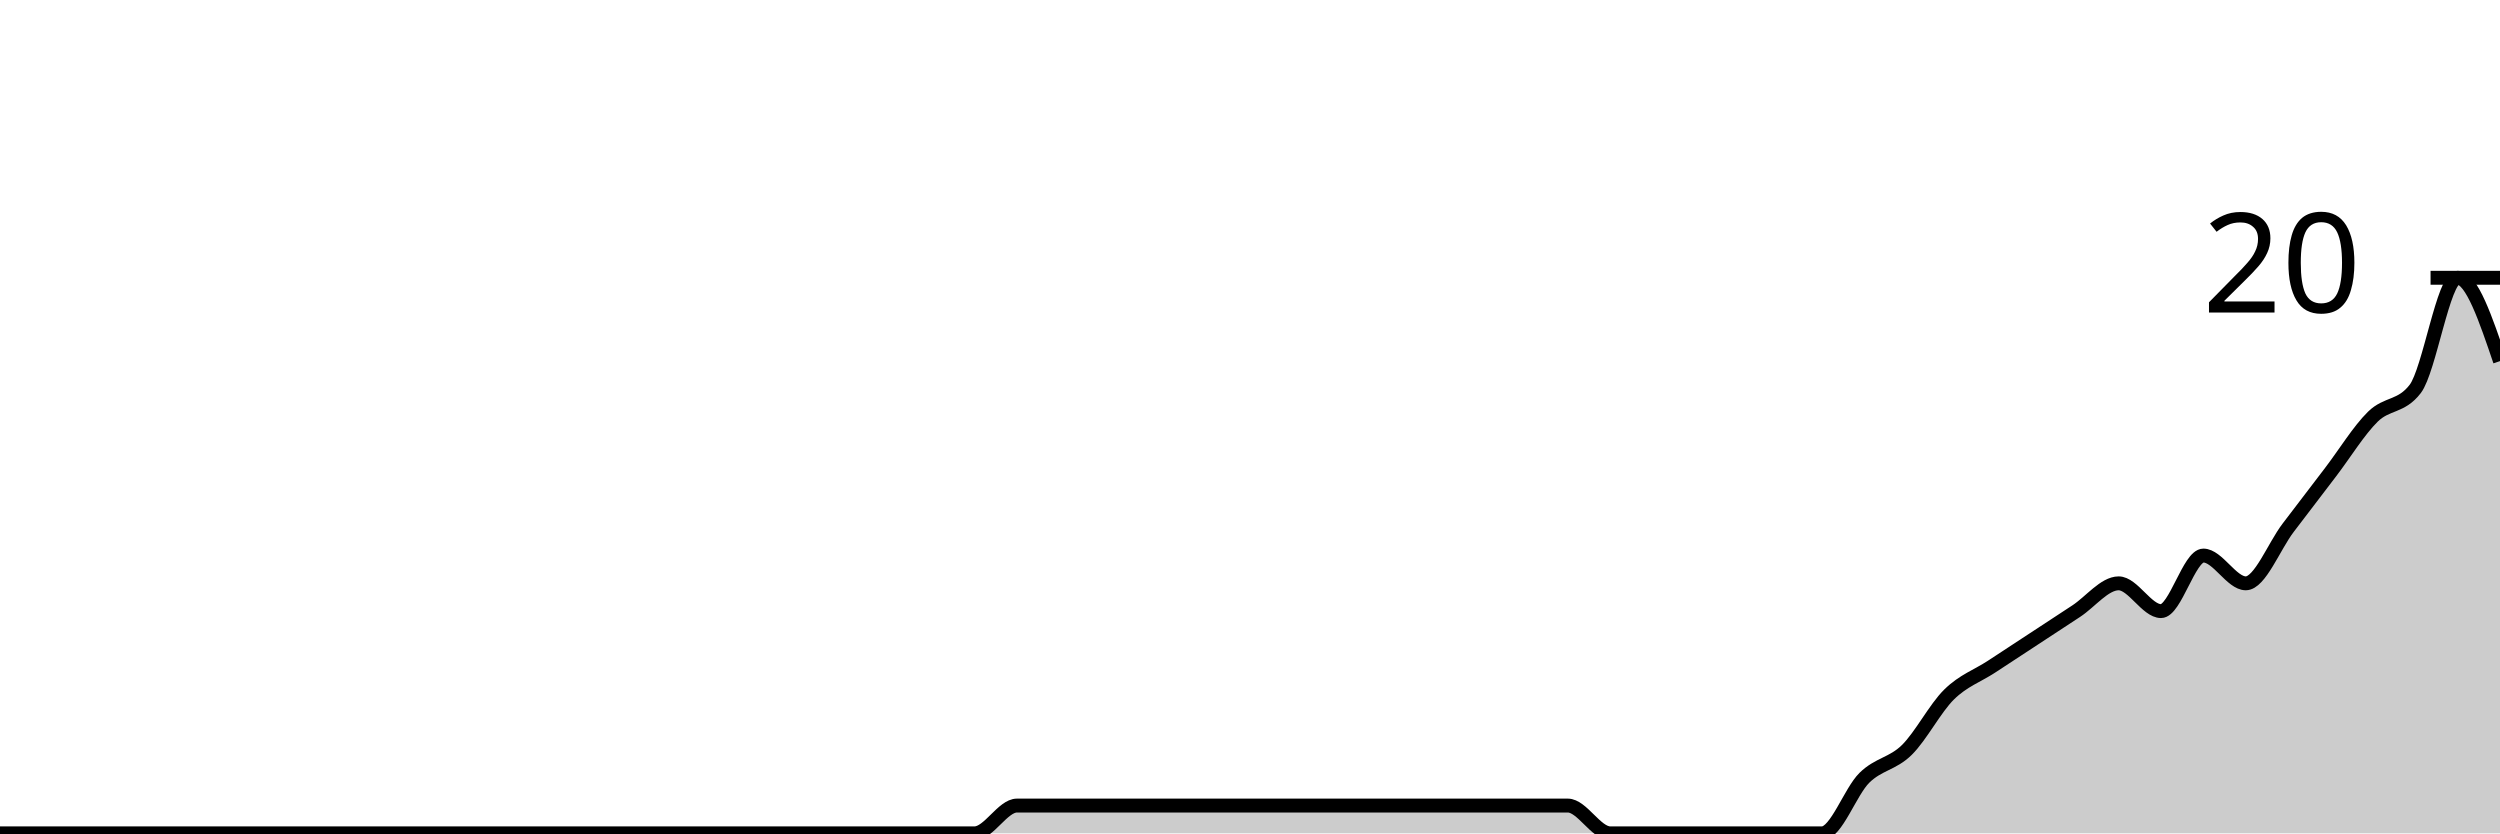
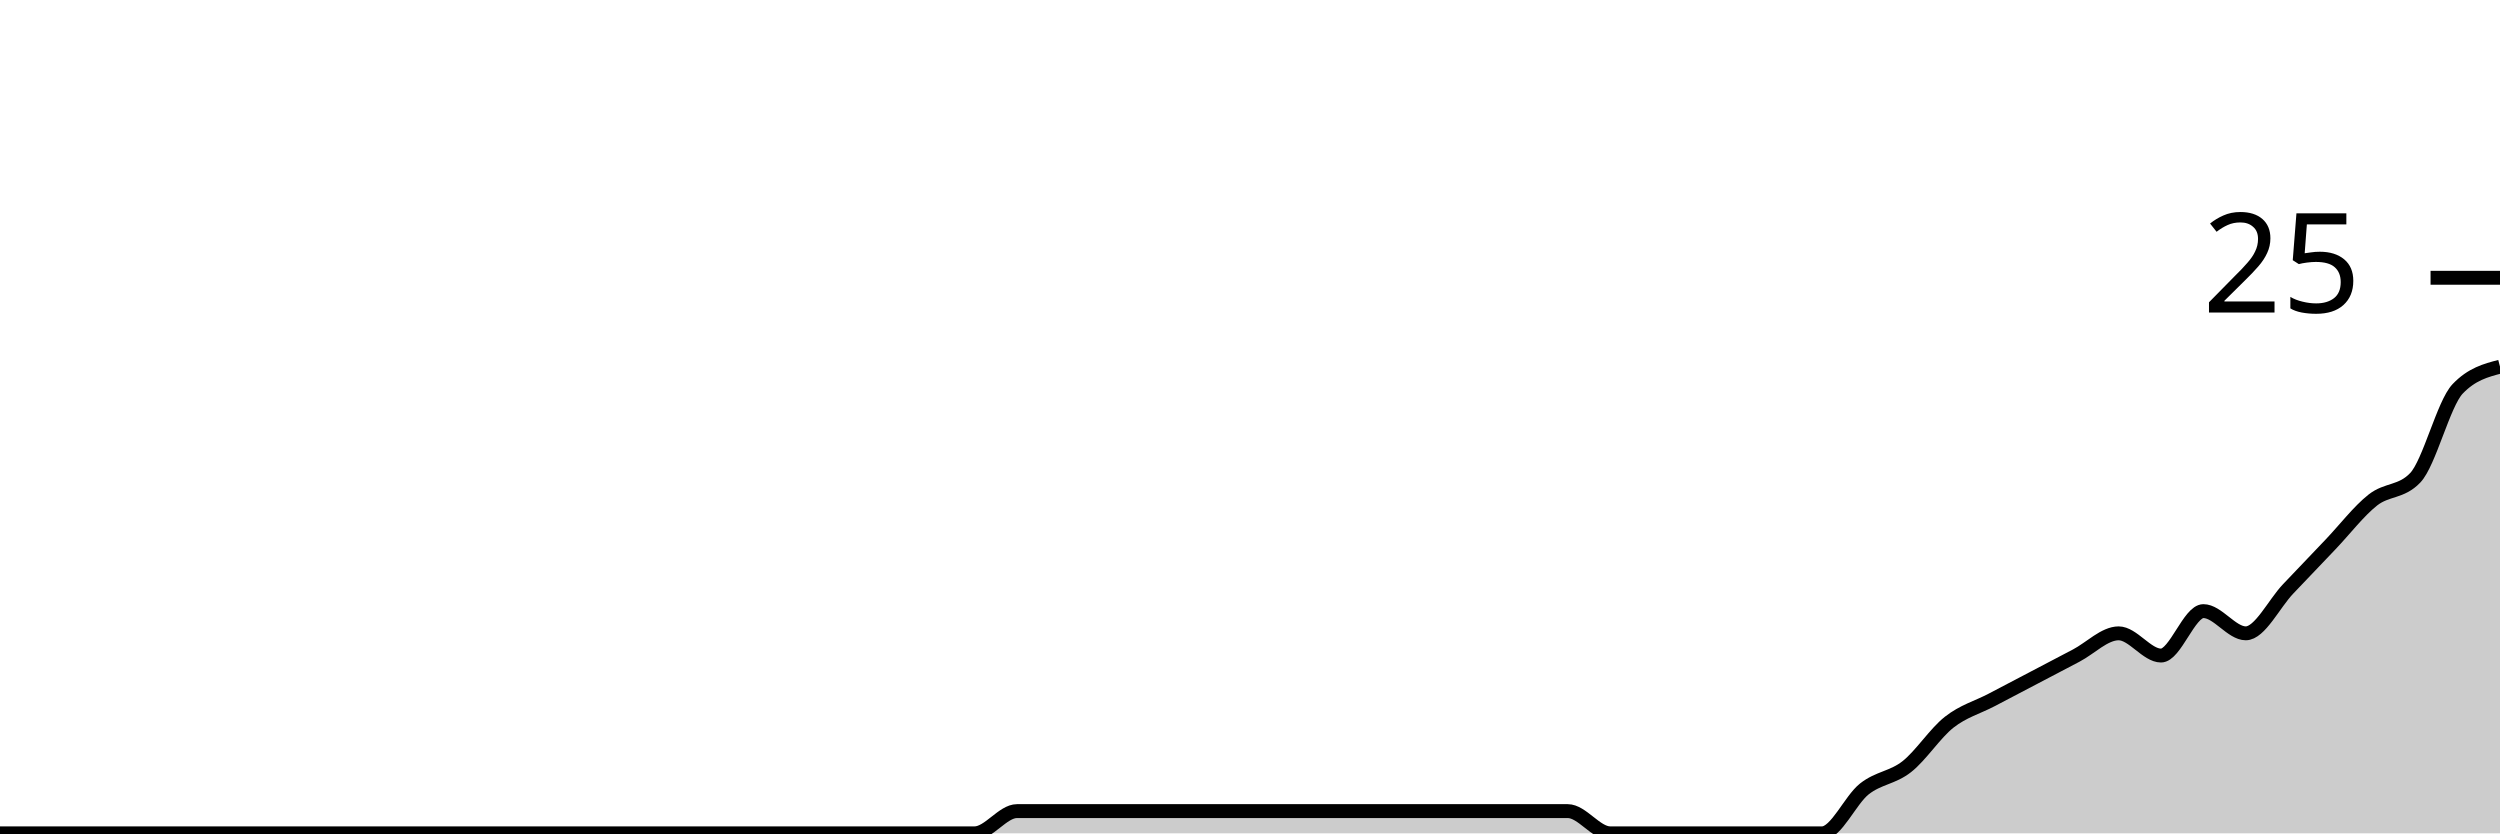
<svg xmlns="http://www.w3.org/2000/svg" viewBox="0 0 180 60">
  <g transform="translate(0,20)">
-     <path class="area" fill="rgba(0, 0, 0, 0.2)" d="M0,40C1.017,40,2.034,40,3.051,40C4.068,40,5.085,40,6.102,40C7.119,40,8.136,40,9.153,40C10.169,40,11.186,40,12.203,40C13.22,40,14.237,40,15.254,40C16.271,40,17.288,40,18.305,40C19.322,40,20.339,40,21.356,40C22.373,40,23.39,40,24.407,40C25.424,40,26.441,40,27.458,40C28.475,40,29.492,40,30.508,40C31.525,40,32.542,40,33.559,40C34.576,40,35.593,40,36.61,40C37.627,40,38.644,40,39.661,40C40.678,40,41.695,40,42.712,40C43.729,40,44.746,40,45.763,40C46.78,40,47.797,40,48.814,40C49.831,40,50.847,40,51.864,40C52.881,40,53.898,40,54.915,40C55.932,40,56.949,40,57.966,40C58.983,40,60,40,61.017,40C62.034,40,63.051,40,64.068,40C65.085,40,66.102,40,67.119,40C68.136,40,69.153,40,70.169,40C71.186,40,72.203,38,73.22,38C74.237,38,75.254,38,76.271,38C77.288,38,78.305,38,79.322,38C80.339,38,81.356,38,82.373,38C83.39,38,84.407,38,85.424,38C86.441,38,87.458,38,88.475,38C89.492,38,90.508,38,91.525,38C92.542,38,93.559,38,94.576,38C95.593,38,96.61,38,97.627,38C98.644,38,99.661,38,100.678,38C101.695,38,102.712,38,103.729,38C104.746,38,105.763,38,106.78,38C107.797,38,108.814,38,109.831,38C110.847,38,111.864,38,112.881,38C113.898,38,114.915,40,115.932,40C116.949,40,117.966,40,118.983,40C120,40,121.017,40,122.034,40C123.051,40,124.068,40,125.085,40C126.102,40,127.119,40,128.136,40C129.153,40,130.169,40,131.186,40C132.203,40,133.22,37,134.237,36C135.254,35,136.271,35,137.288,34C138.305,33,139.322,31,140.339,30C141.356,29,142.373,28.667,143.39,28C144.407,27.333,145.424,26.667,146.441,26C147.458,25.333,148.475,24.667,149.492,24C150.508,23.333,151.525,22,152.542,22C153.559,22,154.576,24,155.593,24C156.61,24,157.627,20,158.644,20C159.661,20,160.678,22,161.695,22C162.712,22,163.729,19.333,164.746,18C165.763,16.667,166.78,15.333,167.797,14C168.814,12.667,169.831,11,170.847,10C171.864,9,172.881,9.333,173.898,8C174.915,6.667,175.932,0,176.949,0C177.966,0,178.983,3,180,6L180,40C178.983,40,177.966,40,176.949,40C175.932,40,174.915,40,173.898,40C172.881,40,171.864,40,170.847,40C169.831,40,168.814,40,167.797,40C166.78,40,165.763,40,164.746,40C163.729,40,162.712,40,161.695,40C160.678,40,159.661,40,158.644,40C157.627,40,156.61,40,155.593,40C154.576,40,153.559,40,152.542,40C151.525,40,150.508,40,149.492,40C148.475,40,147.458,40,146.441,40C145.424,40,144.407,40,143.39,40C142.373,40,141.356,40,140.339,40C139.322,40,138.305,40,137.288,40C136.271,40,135.254,40,134.237,40C133.22,40,132.203,40,131.186,40C130.169,40,129.153,40,128.136,40C127.119,40,126.102,40,125.085,40C124.068,40,123.051,40,122.034,40C121.017,40,120,40,118.983,40C117.966,40,116.949,40,115.932,40C114.915,40,113.898,40,112.881,40C111.864,40,110.847,40,109.831,40C108.814,40,107.797,40,106.78,40C105.763,40,104.746,40,103.729,40C102.712,40,101.695,40,100.678,40C99.661,40,98.644,40,97.627,40C96.61,40,95.593,40,94.576,40C93.559,40,92.542,40,91.525,40C90.508,40,89.492,40,88.475,40C87.458,40,86.441,40,85.424,40C84.407,40,83.39,40,82.373,40C81.356,40,80.339,40,79.322,40C78.305,40,77.288,40,76.271,40C75.254,40,74.237,40,73.22,40C72.203,40,71.186,40,70.169,40C69.153,40,68.136,40,67.119,40C66.102,40,65.085,40,64.068,40C63.051,40,62.034,40,61.017,40C60,40,58.983,40,57.966,40C56.949,40,55.932,40,54.915,40C53.898,40,52.881,40,51.864,40C50.847,40,49.831,40,48.814,40C47.797,40,46.78,40,45.763,40C44.746,40,43.729,40,42.712,40C41.695,40,40.678,40,39.661,40C38.644,40,37.627,40,36.61,40C35.593,40,34.576,40,33.559,40C32.542,40,31.525,40,30.508,40C29.492,40,28.475,40,27.458,40C26.441,40,25.424,40,24.407,40C23.39,40,22.373,40,21.356,40C20.339,40,19.322,40,18.305,40C17.288,40,16.271,40,15.254,40C14.237,40,13.22,40,12.203,40C11.186,40,10.169,40,9.153,40C8.136,40,7.119,40,6.102,40C5.085,40,4.068,40,3.051,40C2.034,40,1.017,40,0,40Z" />
-     <path class="line" stroke="black" fill="none" d="M0,40C1.017,40,2.034,40,3.051,40C4.068,40,5.085,40,6.102,40C7.119,40,8.136,40,9.153,40C10.169,40,11.186,40,12.203,40C13.22,40,14.237,40,15.254,40C16.271,40,17.288,40,18.305,40C19.322,40,20.339,40,21.356,40C22.373,40,23.39,40,24.407,40C25.424,40,26.441,40,27.458,40C28.475,40,29.492,40,30.508,40C31.525,40,32.542,40,33.559,40C34.576,40,35.593,40,36.61,40C37.627,40,38.644,40,39.661,40C40.678,40,41.695,40,42.712,40C43.729,40,44.746,40,45.763,40C46.78,40,47.797,40,48.814,40C49.831,40,50.847,40,51.864,40C52.881,40,53.898,40,54.915,40C55.932,40,56.949,40,57.966,40C58.983,40,60,40,61.017,40C62.034,40,63.051,40,64.068,40C65.085,40,66.102,40,67.119,40C68.136,40,69.153,40,70.169,40C71.186,40,72.203,38,73.22,38C74.237,38,75.254,38,76.271,38C77.288,38,78.305,38,79.322,38C80.339,38,81.356,38,82.373,38C83.39,38,84.407,38,85.424,38C86.441,38,87.458,38,88.475,38C89.492,38,90.508,38,91.525,38C92.542,38,93.559,38,94.576,38C95.593,38,96.61,38,97.627,38C98.644,38,99.661,38,100.678,38C101.695,38,102.712,38,103.729,38C104.746,38,105.763,38,106.78,38C107.797,38,108.814,38,109.831,38C110.847,38,111.864,38,112.881,38C113.898,38,114.915,40,115.932,40C116.949,40,117.966,40,118.983,40C120,40,121.017,40,122.034,40C123.051,40,124.068,40,125.085,40C126.102,40,127.119,40,128.136,40C129.153,40,130.169,40,131.186,40C132.203,40,133.22,37,134.237,36C135.254,35,136.271,35,137.288,34C138.305,33,139.322,31,140.339,30C141.356,29,142.373,28.667,143.39,28C144.407,27.333,145.424,26.667,146.441,26C147.458,25.333,148.475,24.667,149.492,24C150.508,23.333,151.525,22,152.542,22C153.559,22,154.576,24,155.593,24C156.61,24,157.627,20,158.644,20C159.661,20,160.678,22,161.695,22C162.712,22,163.729,19.333,164.746,18C165.763,16.667,166.78,15.333,167.797,14C168.814,12.667,169.831,11,170.847,10C171.864,9,172.881,9.333,173.898,8C174.915,6.667,175.932,0,176.949,0C177.966,0,178.983,3,180,6" />
+     <path class="area" fill="rgba(0, 0, 0, 0.2)" d="M0,40C1.017,40,2.034,40,3.051,40C4.068,40,5.085,40,6.102,40C7.119,40,8.136,40,9.153,40C10.169,40,11.186,40,12.203,40C13.22,40,14.237,40,15.254,40C16.271,40,17.288,40,18.305,40C19.322,40,20.339,40,21.356,40C22.373,40,23.39,40,24.407,40C25.424,40,26.441,40,27.458,40C28.475,40,29.492,40,30.508,40C31.525,40,32.542,40,33.559,40C34.576,40,35.593,40,36.61,40C37.627,40,38.644,40,39.661,40C40.678,40,41.695,40,42.712,40C43.729,40,44.746,40,45.763,40C46.78,40,47.797,40,48.814,40C49.831,40,50.847,40,51.864,40C52.881,40,53.898,40,54.915,40C55.932,40,56.949,40,57.966,40C58.983,40,60,40,61.017,40C62.034,40,63.051,40,64.068,40C65.085,40,66.102,40,67.119,40C68.136,40,69.153,40,70.169,40C71.186,40,72.203,38.4,73.22,38.4C74.237,38.4,75.254,38.4,76.271,38.4C77.288,38.4,78.305,38.4,79.322,38.4C80.339,38.4,81.356,38.4,82.373,38.4C83.39,38.4,84.407,38.4,85.424,38.4C86.441,38.4,87.458,38.4,88.475,38.4C89.492,38.4,90.508,38.4,91.525,38.4C92.542,38.4,93.559,38.4,94.576,38.4C95.593,38.4,96.61,38.4,97.627,38.4C98.644,38.4,99.661,38.4,100.678,38.4C101.695,38.4,102.712,38.4,103.729,38.4C104.746,38.4,105.763,38.4,106.78,38.4C107.797,38.4,108.814,38.4,109.831,38.4C110.847,38.4,111.864,38.4,112.881,38.4C113.898,38.4,114.915,40,115.932,40C116.949,40,117.966,40,118.983,40C120,40,121.017,40,122.034,40C123.051,40,124.068,40,125.085,40C126.102,40,127.119,40,128.136,40C129.153,40,130.169,40,131.186,40C132.203,40,133.22,37.6,134.237,36.8C135.254,36,136.271,36,137.288,35.2C138.305,34.4,139.322,32.8,140.339,32C141.356,31.2,142.373,30.933,143.39,30.4C144.407,29.867,145.424,29.333,146.441,28.8C147.458,28.267,148.475,27.733,149.492,27.2C150.508,26.667,151.525,25.6,152.542,25.6C153.559,25.6,154.576,27.2,155.593,27.2C156.61,27.2,157.627,24,158.644,24C159.661,24,160.678,25.6,161.695,25.6C162.712,25.6,163.729,23.467,164.746,22.4C165.763,21.333,166.78,20.267,167.797,19.2C168.814,18.133,169.831,16.8,170.847,16C171.864,15.2,172.881,15.467,173.898,14.4C174.915,13.333,175.932,9.067,176.949,8C177.966,6.933,178.983,6.667,180,6.4L180,40C178.983,40,177.966,40,176.949,40C175.932,40,174.915,40,173.898,40C172.881,40,171.864,40,170.847,40C169.831,40,168.814,40,167.797,40C166.78,40,165.763,40,164.746,40C163.729,40,162.712,40,161.695,40C160.678,40,159.661,40,158.644,40C157.627,40,156.61,40,155.593,40C154.576,40,153.559,40,152.542,40C151.525,40,150.508,40,149.492,40C148.475,40,147.458,40,146.441,40C145.424,40,144.407,40,143.39,40C142.373,40,141.356,40,140.339,40C139.322,40,138.305,40,137.288,40C136.271,40,135.254,40,134.237,40C133.22,40,132.203,40,131.186,40C130.169,40,129.153,40,128.136,40C127.119,40,126.102,40,125.085,40C124.068,40,123.051,40,122.034,40C121.017,40,120,40,118.983,40C117.966,40,116.949,40,115.932,40C114.915,40,113.898,40,112.881,40C111.864,40,110.847,40,109.831,40C108.814,40,107.797,40,106.78,40C105.763,40,104.746,40,103.729,40C102.712,40,101.695,40,100.678,40C99.661,40,98.644,40,97.627,40C96.61,40,95.593,40,94.576,40C93.559,40,92.542,40,91.525,40C90.508,40,89.492,40,88.475,40C87.458,40,86.441,40,85.424,40C84.407,40,83.39,40,82.373,40C81.356,40,80.339,40,79.322,40C78.305,40,77.288,40,76.271,40C75.254,40,74.237,40,73.22,40C72.203,40,71.186,40,70.169,40C69.153,40,68.136,40,67.119,40C66.102,40,65.085,40,64.068,40C63.051,40,62.034,40,61.017,40C60,40,58.983,40,57.966,40C56.949,40,55.932,40,54.915,40C53.898,40,52.881,40,51.864,40C50.847,40,49.831,40,48.814,40C47.797,40,46.78,40,45.763,40C44.746,40,43.729,40,42.712,40C41.695,40,40.678,40,39.661,40C38.644,40,37.627,40,36.61,40C35.593,40,34.576,40,33.559,40C32.542,40,31.525,40,30.508,40C29.492,40,28.475,40,27.458,40C26.441,40,25.424,40,24.407,40C23.39,40,22.373,40,21.356,40C20.339,40,19.322,40,18.305,40C17.288,40,16.271,40,15.254,40C14.237,40,13.22,40,12.203,40C11.186,40,10.169,40,9.153,40C8.136,40,7.119,40,6.102,40C5.085,40,4.068,40,3.051,40C2.034,40,1.017,40,0,40Z" />
+     <path class="line" stroke="black" fill="none" d="M0,40C1.017,40,2.034,40,3.051,40C4.068,40,5.085,40,6.102,40C7.119,40,8.136,40,9.153,40C10.169,40,11.186,40,12.203,40C13.22,40,14.237,40,15.254,40C16.271,40,17.288,40,18.305,40C19.322,40,20.339,40,21.356,40C22.373,40,23.39,40,24.407,40C25.424,40,26.441,40,27.458,40C28.475,40,29.492,40,30.508,40C31.525,40,32.542,40,33.559,40C34.576,40,35.593,40,36.61,40C37.627,40,38.644,40,39.661,40C40.678,40,41.695,40,42.712,40C43.729,40,44.746,40,45.763,40C46.78,40,47.797,40,48.814,40C49.831,40,50.847,40,51.864,40C52.881,40,53.898,40,54.915,40C55.932,40,56.949,40,57.966,40C58.983,40,60,40,61.017,40C62.034,40,63.051,40,64.068,40C65.085,40,66.102,40,67.119,40C68.136,40,69.153,40,70.169,40C71.186,40,72.203,38.4,73.22,38.4C74.237,38.4,75.254,38.4,76.271,38.4C77.288,38.4,78.305,38.4,79.322,38.4C80.339,38.4,81.356,38.4,82.373,38.4C83.39,38.4,84.407,38.4,85.424,38.4C86.441,38.4,87.458,38.4,88.475,38.4C89.492,38.4,90.508,38.4,91.525,38.4C92.542,38.4,93.559,38.4,94.576,38.4C95.593,38.4,96.61,38.4,97.627,38.4C98.644,38.4,99.661,38.4,100.678,38.4C101.695,38.4,102.712,38.4,103.729,38.4C104.746,38.4,105.763,38.4,106.78,38.4C107.797,38.4,108.814,38.4,109.831,38.4C110.847,38.4,111.864,38.4,112.881,38.4C113.898,38.4,114.915,40,115.932,40C116.949,40,117.966,40,118.983,40C120,40,121.017,40,122.034,40C123.051,40,124.068,40,125.085,40C126.102,40,127.119,40,128.136,40C129.153,40,130.169,40,131.186,40C132.203,40,133.22,37.6,134.237,36.8C135.254,36,136.271,36,137.288,35.2C138.305,34.4,139.322,32.8,140.339,32C141.356,31.2,142.373,30.933,143.39,30.4C144.407,29.867,145.424,29.333,146.441,28.8C147.458,28.267,148.475,27.733,149.492,27.2C150.508,26.667,151.525,25.6,152.542,25.6C153.559,25.6,154.576,27.2,155.593,27.2C156.61,27.2,157.627,24,158.644,24C159.661,24,160.678,25.6,161.695,25.6C162.712,25.6,163.729,23.467,164.746,22.4C165.763,21.333,166.78,20.267,167.797,19.2C168.814,18.133,169.831,16.8,170.847,16C171.864,15.2,172.881,15.467,173.898,14.4C174.915,13.333,175.932,9.067,176.949,8C177.966,6.933,178.983,6.667,180,6.4" />
    <path class="axis-ceiling" stroke-width="1" stroke="black" fill="none" d="M175,0L180,0" />
-     <text class="axis-ceiling-label" font-family="sans-serif" text-anchor="end" font-size="10px" x="170" y="2.5">20</text>
+     <text class="axis-ceiling-label" font-family="sans-serif" text-anchor="end" font-size="10px" x="170" y="2.5">25</text>
  </g>
</svg>
